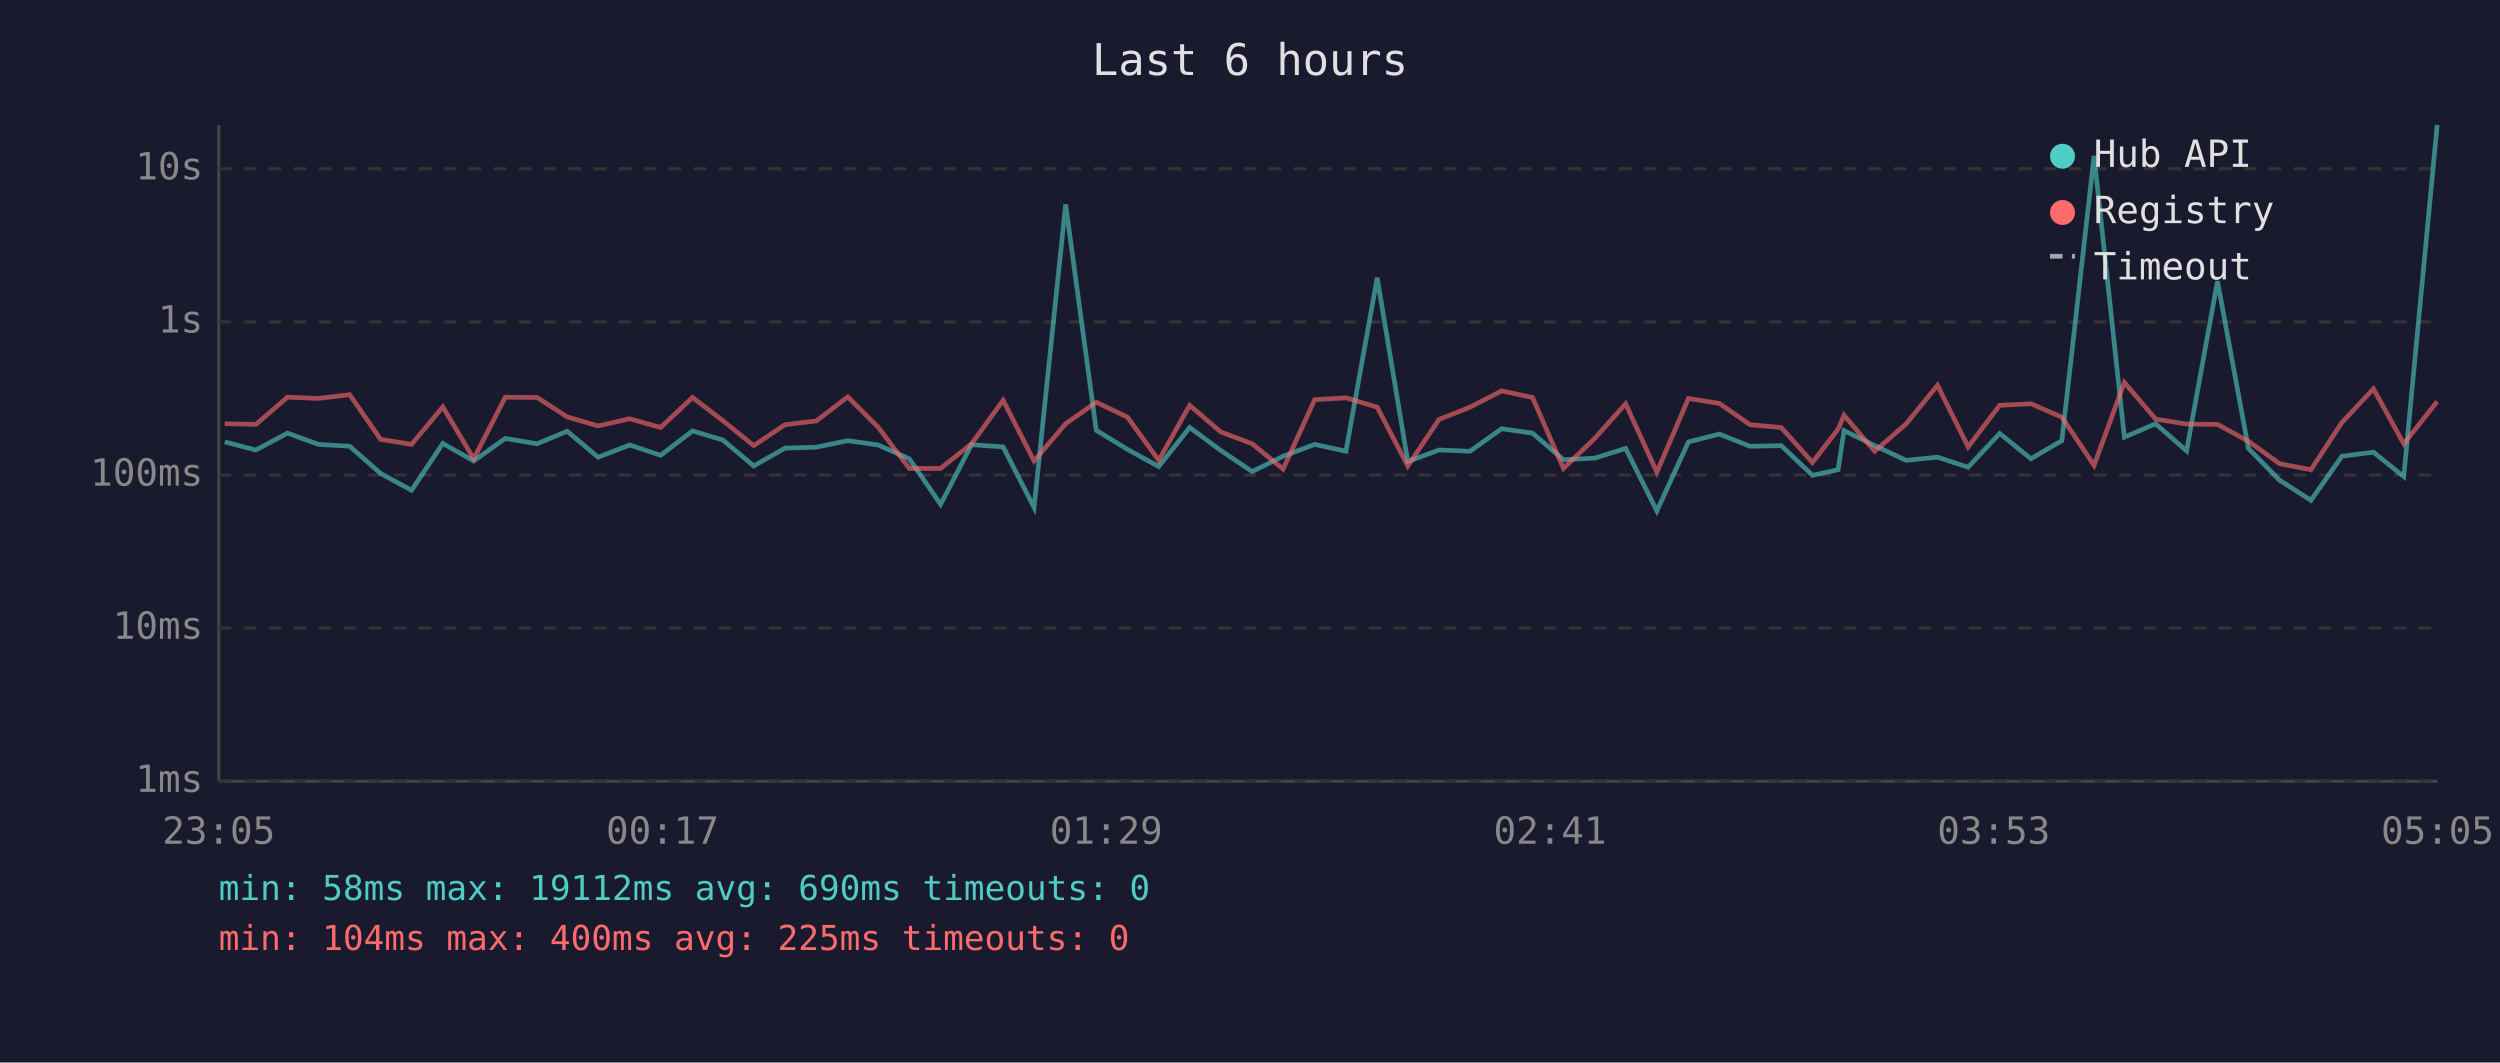
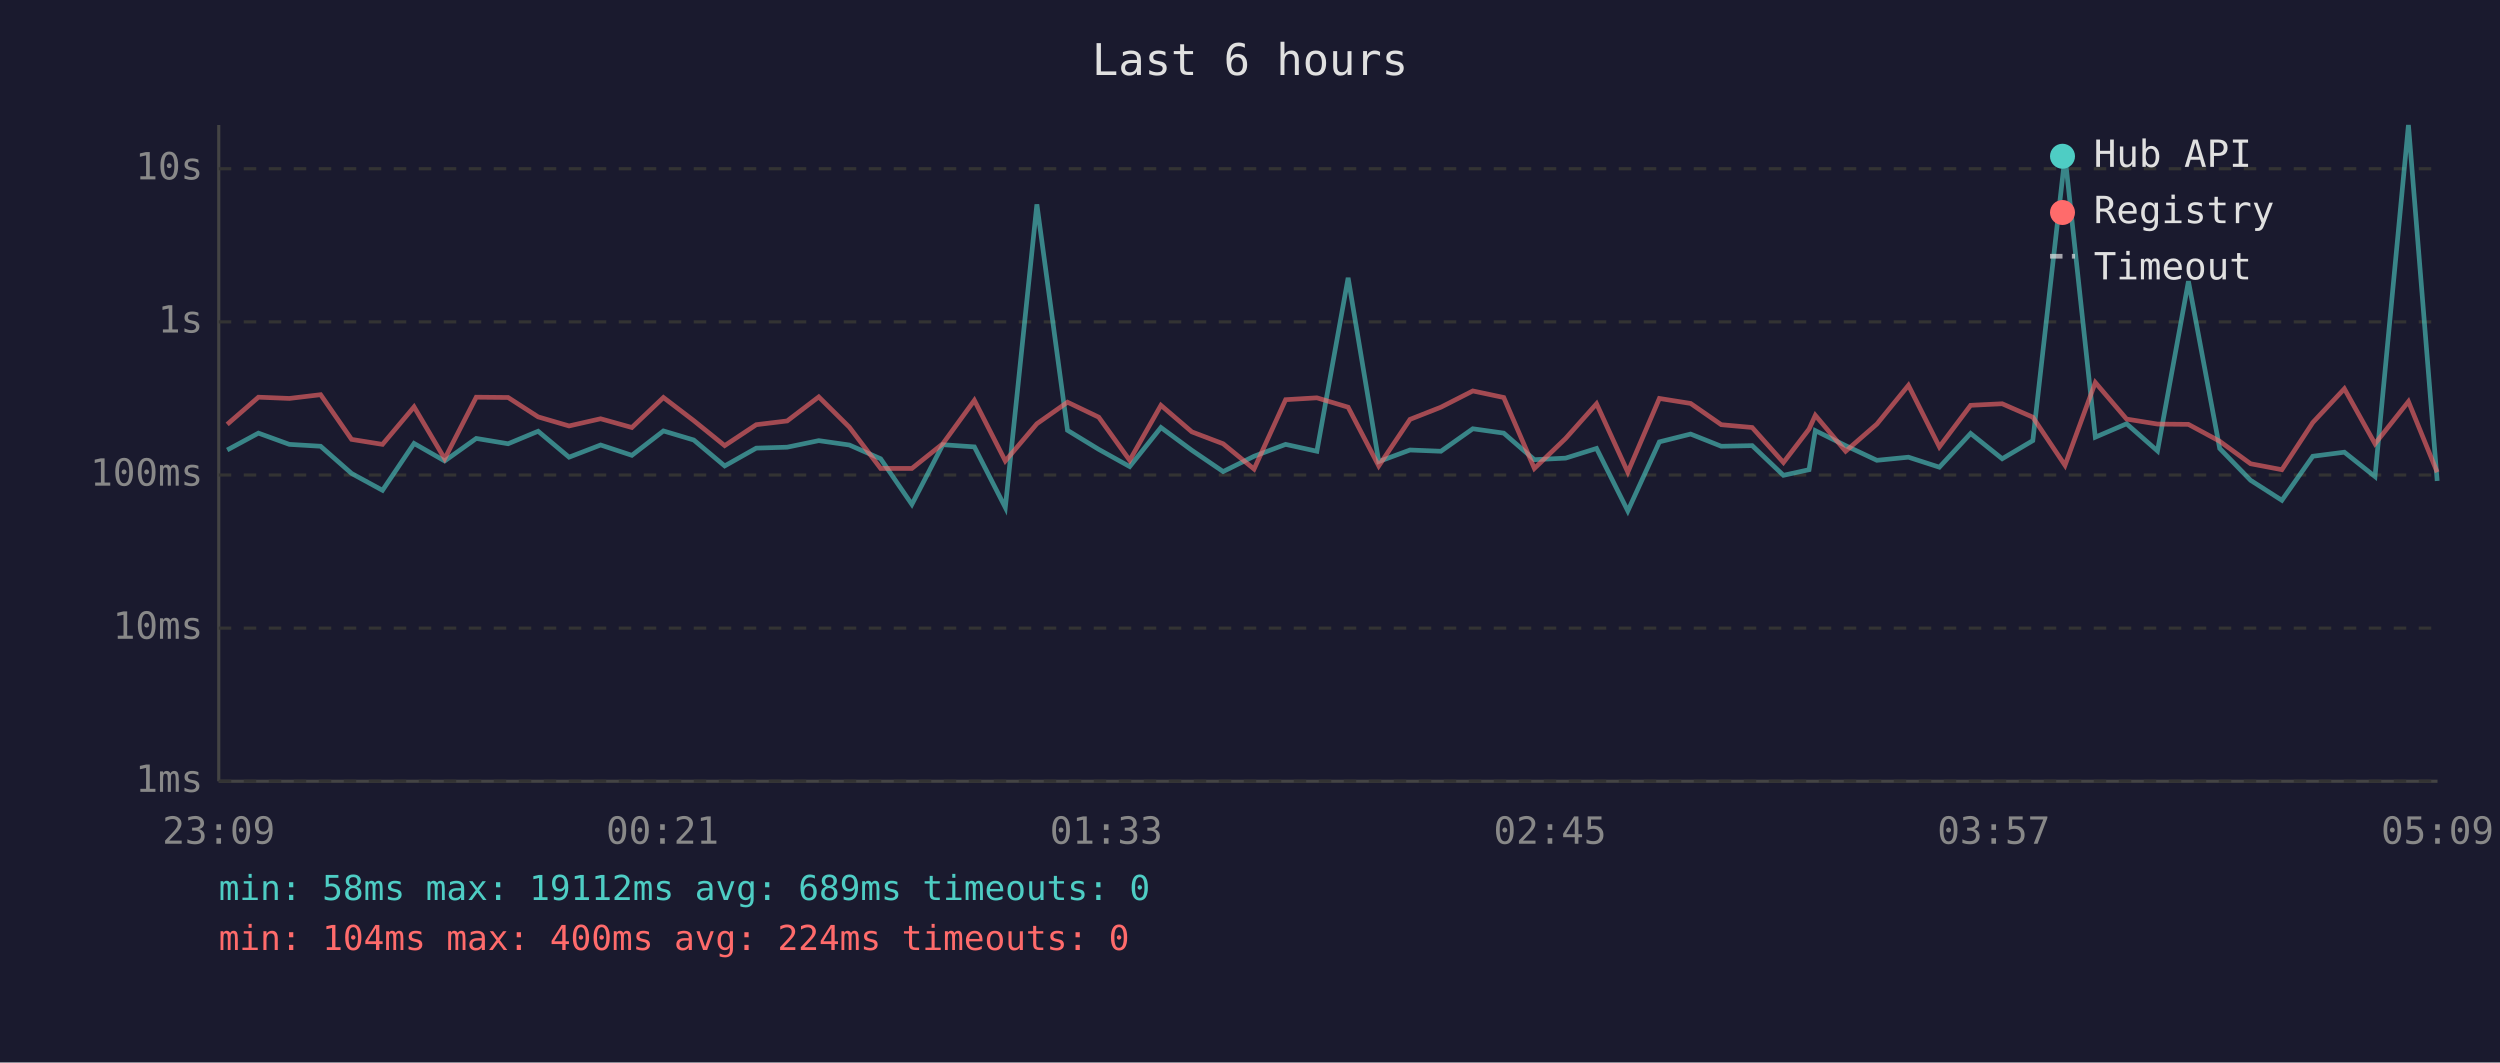
<svg xmlns="http://www.w3.org/2000/svg" viewBox="0 0 800 340" font-family="monospace" font-size="12">
  <rect width="800" height="340" fill="#1a1a2e" />
  <text x="400" y="24" fill="#e0e0e0" font-size="14" text-anchor="middle">Last 6 hours</text>
  <line x1="70" y1="40" x2="70" y2="250" stroke="#444" stroke-width="1" />
  <line x1="70" y1="250" x2="780" y2="250" stroke="#444" stroke-width="1" />
  <line x1="70" y1="250" x2="780" y2="250" stroke="#333" stroke-width="1" stroke-dasharray="4" />
  <text x="65" y="250" fill="#888" text-anchor="end" dominant-baseline="middle">1ms</text>
  <line x1="70" y1="201" x2="780" y2="201" stroke="#333" stroke-width="1" stroke-dasharray="4" />
  <text x="65" y="201" fill="#888" text-anchor="end" dominant-baseline="middle">10ms</text>
  <line x1="70" y1="152" x2="780" y2="152" stroke="#333" stroke-width="1" stroke-dasharray="4" />
  <text x="65" y="152" fill="#888" text-anchor="end" dominant-baseline="middle">100ms</text>
  <line x1="70" y1="103" x2="780" y2="103" stroke="#333" stroke-width="1" stroke-dasharray="4" />
  <text x="65" y="103" fill="#888" text-anchor="end" dominant-baseline="middle">1s</text>
  <line x1="70" y1="54" x2="780" y2="54" stroke="#333" stroke-width="1" stroke-dasharray="4" />
  <text x="65" y="54" fill="#888" text-anchor="end" dominant-baseline="middle">10s</text>
-   <text x="70" y="270" fill="#888" text-anchor="middle">23:05</text>
-   <text x="212" y="270" fill="#888" text-anchor="middle">00:17</text>
-   <text x="354" y="270" fill="#888" text-anchor="middle">01:29</text>
-   <text x="496" y="270" fill="#888" text-anchor="middle">02:41</text>
-   <text x="638" y="270" fill="#888" text-anchor="middle">03:53</text>
-   <text x="780" y="270" fill="#888" text-anchor="middle">05:05</text>
-   <polyline points="71.9,141.4 81.9,144.0 92.0,138.6 101.9,142.2 111.9,142.8 121.8,151.5 131.7,156.9 141.7,141.9 151.6,147.5 161.7,140.3 171.9,142.0 181.5,138.0 191.4,146.3 201.5,142.4 211.4,145.7 221.6,137.9 231.3,140.8 241.2,149.1 251.2,143.4 261.2,143.1 271.3,141.0 281.0,142.4 291.0,146.8 301.0,161.4 310.9,142.3 321.0,143.0 330.9,162.4 341.0,65.4 350.8,137.7 360.8,143.8 370.8,149.3 380.7,136.8 390.6,144.1 400.7,150.9 410.6,146.0 420.7,142.2 430.7,144.4 440.7,88.9 450.5,147.7 460.5,144.0 470.4,144.4 480.5,137.2 490.4,138.6 500.3,147.1 510.3,146.6 520.2,143.5 530.2,163.5 540.3,141.4 550.2,138.9 560.0,142.8 570.0,142.6 580.0,152.1 588.2,150.3 590.1,137.8 599.9,142.6 609.9,147.3 620.0,146.3 629.8,149.5 639.9,138.7 649.9,146.8 659.8,141.0 670.1,49.9 679.8,139.9 689.8,135.6 699.7,144.3 709.6,90.0 719.5,143.5 729.5,153.7 739.5,160.1 749.4,146.0 759.5,144.7 769.2,152.5 779.9,40.0" fill="none" stroke="#4ecdc4" stroke-width="1.5" opacity="0.6" />
-   <polyline points="71.9,135.6 81.9,135.8 92.0,127.1 101.9,127.5 111.9,126.3 121.8,140.6 131.7,142.2 141.7,130.2 151.6,146.8 161.7,127.1 171.9,127.2 181.5,133.4 191.4,136.3 201.5,134.0 211.4,136.8 221.6,127.2 231.3,134.6 241.2,142.6 251.2,135.9 261.2,134.7 271.3,127.0 281.0,136.7 291.0,149.9 301.0,149.9 310.9,142.0 321.0,128.1 330.9,147.5 341.0,135.6 350.8,128.7 360.8,133.5 370.8,147.3 380.7,129.7 390.6,138.2 400.7,142.0 410.6,150.1 420.7,127.9 430.7,127.3 440.7,130.3 450.5,149.1 460.5,134.2 470.4,130.3 480.5,125.1 490.4,127.2 500.3,149.9 510.3,140.3 520.2,129.2 530.2,151.1 540.3,127.5 550.2,129.1 560.0,135.9 570.0,136.8 580.0,148.0 588.2,137.3 590.1,132.9 599.9,144.4 609.9,135.7 620.0,123.3 629.8,143.0 639.9,129.7 649.9,129.2 659.8,133.5 670.1,148.9 679.8,122.4 689.8,134.1 699.7,135.7 709.6,135.8 719.5,141.2 729.5,148.4 739.5,150.3 749.4,135.2 759.5,124.4 769.2,142.0 779.9,128.5" fill="none" stroke="#ff6b6b" stroke-width="1.5" opacity="0.6" />
+   <text x="70" y="270" fill="#888" text-anchor="middle">23:09</text>
+   <text x="212" y="270" fill="#888" text-anchor="middle">00:21</text>
+   <text x="354" y="270" fill="#888" text-anchor="middle">01:33</text>
+   <text x="496" y="270" fill="#888" text-anchor="middle">02:45</text>
+   <text x="638" y="270" fill="#888" text-anchor="middle">03:57</text>
+   <text x="780" y="270" fill="#888" text-anchor="middle">05:09</text>
+   <polyline points="72.7,144.0 82.7,138.6 92.6,142.2 102.6,142.8 112.5,151.5 122.4,156.9 132.5,141.9 142.3,147.5 152.4,140.3 162.6,142.0 172.2,138.0 182.1,146.3 192.2,142.4 202.2,145.7 212.3,137.9 222.0,140.8 231.9,149.1 242.0,143.4 251.9,143.1 262.0,141.0 271.8,142.4 281.8,146.8 291.8,161.4 301.7,142.3 311.8,143.0 321.7,162.4 331.8,65.4 341.6,137.7 351.6,143.8 361.5,149.3 371.5,136.8 381.4,144.1 391.4,150.9 401.3,146.0 411.4,142.2 421.4,144.4 431.4,88.9 441.2,147.7 451.2,144.0 461.1,144.4 471.3,137.2 481.2,138.6 491.0,147.1 501.0,146.6 510.9,143.5 520.9,163.5 531.0,141.4 541.0,138.9 550.8,142.8 560.7,142.6 570.7,152.1 578.9,150.3 580.9,137.8 590.6,142.6 600.6,147.3 610.7,146.3 620.6,149.5 630.6,138.7 640.7,146.8 650.5,141.0 660.8,49.9 670.5,139.9 680.5,135.6 690.4,144.3 700.3,90.0 710.3,143.5 720.2,153.7 730.2,160.1 740.1,146.0 750.2,144.7 760.0,152.5 770.7,40.0 779.9,153.9" fill="none" stroke="#4ecdc4" stroke-width="1.5" opacity="0.6" />
+   <polyline points="72.7,135.8 82.7,127.1 92.6,127.5 102.6,126.3 112.5,140.6 122.4,142.2 132.5,130.2 142.3,146.8 152.4,127.1 162.6,127.2 172.2,133.4 182.1,136.3 192.2,134.0 202.2,136.8 212.3,127.2 222.0,134.6 231.9,142.6 242.0,135.9 251.9,134.7 262.0,127.0 271.8,136.7 281.8,149.9 291.8,149.9 301.7,142.0 311.8,128.1 321.7,147.5 331.8,135.6 341.6,128.7 351.6,133.5 361.5,147.3 371.5,129.7 381.4,138.2 391.4,142.0 401.3,150.1 411.4,127.9 421.4,127.3 431.4,130.3 441.2,149.1 451.2,134.2 461.1,130.3 471.3,125.1 481.2,127.2 491.0,149.9 501.0,140.3 510.9,129.2 520.9,151.1 531.0,127.5 541.0,129.1 550.8,135.9 560.7,136.8 570.7,148.0 578.9,137.3 580.9,132.9 590.6,144.4 600.6,135.7 610.7,123.3 620.6,143.0 630.6,129.7 640.7,129.2 650.5,133.5 660.8,148.9 670.5,122.4 680.5,134.1 690.4,135.7 700.3,135.8 710.3,141.2 720.2,148.4 730.2,150.3 740.1,135.2 750.2,124.4 760.0,142.0 770.7,128.5 779.9,151.1" fill="none" stroke="#ff6b6b" stroke-width="1.5" opacity="0.6" />
  <circle cx="660" cy="50" r="4" fill="#4ecdc4" />
  <text x="670" y="50" fill="#e0e0e0" dominant-baseline="middle">Hub API</text>
  <circle cx="660" cy="68" r="4" fill="#ff6b6b" />
  <text x="670" y="68" fill="#e0e0e0" dominant-baseline="middle">Registry</text>
  <line x1="656" y1="82" x2="664" y2="82" stroke="#e0e0e0" stroke-width="1.5" stroke-dasharray="4,3" opacity="0.7" />
  <text x="670" y="86" fill="#e0e0e0" dominant-baseline="middle">Timeout</text>
-   <text x="70" y="288" fill="#4ecdc4" font-size="11">min: 58ms  max: 19112ms  avg: 690ms  timeouts: 0</text>
-   <text x="70" y="304" fill="#ff6b6b" font-size="11">min: 104ms  max: 400ms  avg: 225ms  timeouts: 0</text>
+   <text x="70" y="288" fill="#4ecdc4" font-size="11">min: 58ms  max: 19112ms  avg: 689ms  timeouts: 0</text>
+   <text x="70" y="304" fill="#ff6b6b" font-size="11">min: 104ms  max: 400ms  avg: 224ms  timeouts: 0</text>
</svg>
